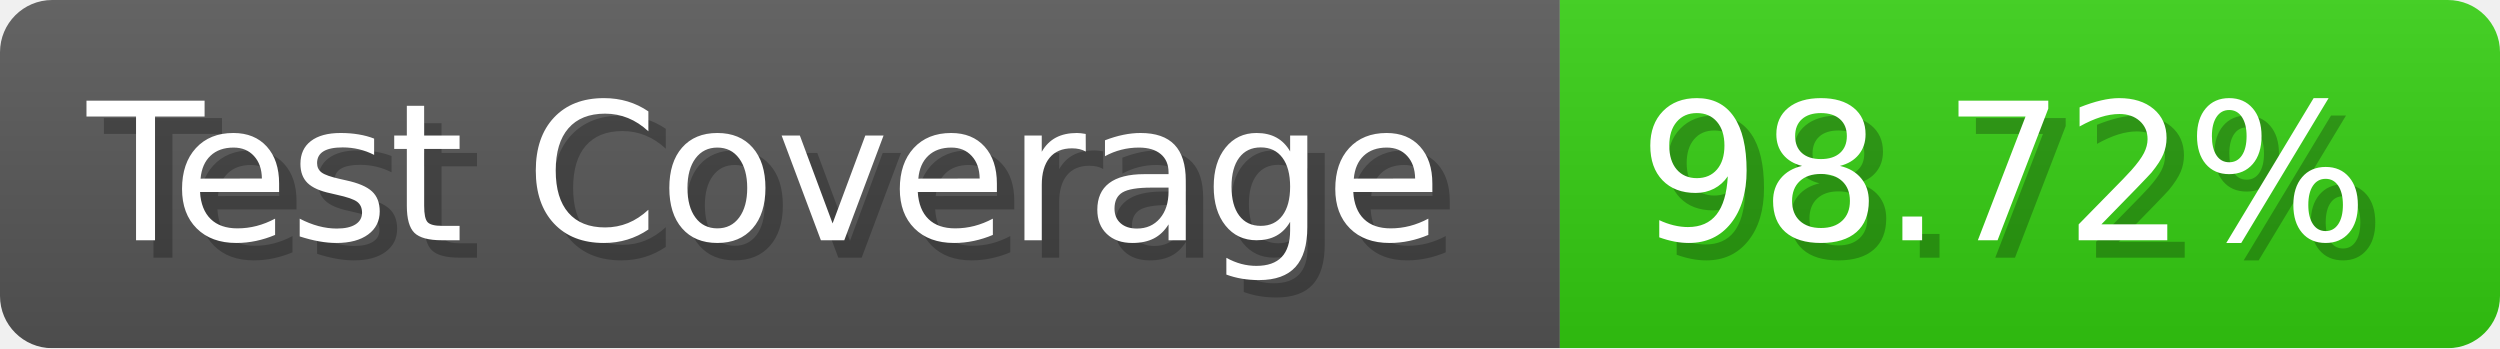
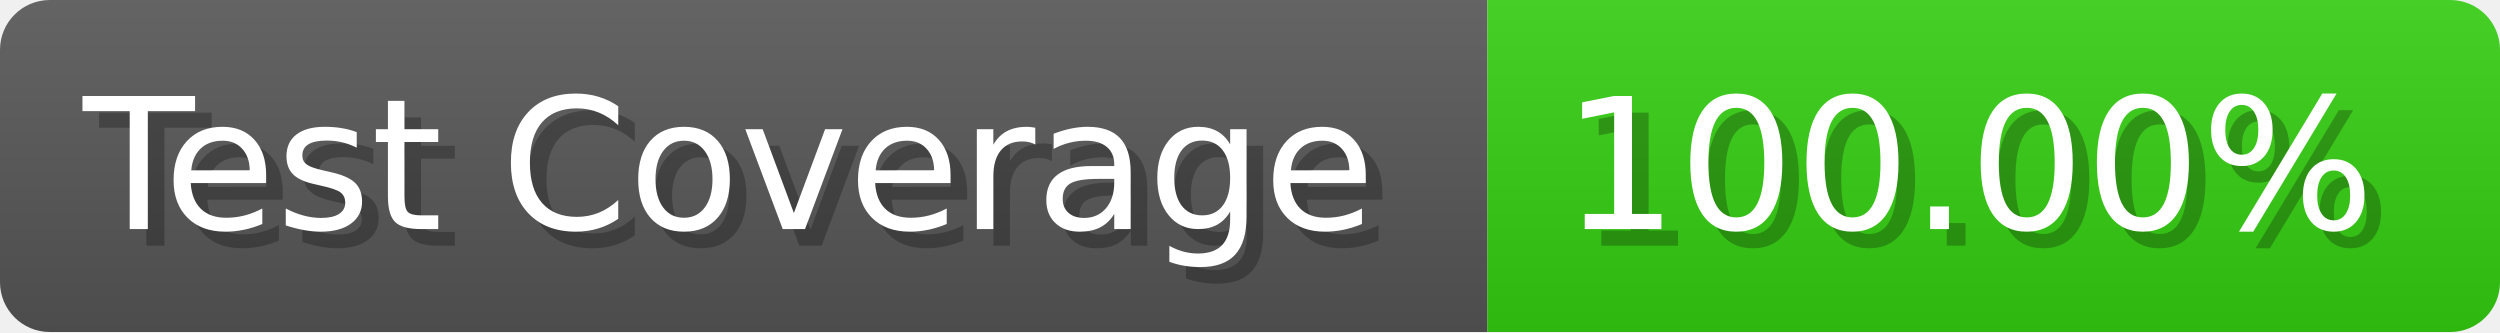
- <svg xmlns="http://www.w3.org/2000/svg" width="143.6" height="20" viewBox="0 0 1436 200" role="img" aria-label="Test Coverage: 98.72%">
+ <svg xmlns="http://www.w3.org/2000/svg" width="150.6" height="20" viewBox="0 0 1506 200" role="img" aria-label="Test Coverage: 100.00%">
  <linearGradient id="a" x2="0" y2="100%">
    <stop offset="0" stop-opacity=".1" stop-color="#EEE" />
    <stop offset="1" stop-opacity=".1" />
  </linearGradient>
  <mask id="m">
-     <rect width="1436" height="200" rx="30" fill="#FFF" />
+     <rect width="1506" height="200" rx="30" fill="#FFF" />
  </mask>
  <g mask="url(#m)">
    <rect width="896" height="200" fill="#555" />
-     <rect width="540" height="200" fill="#3C1" x="896" />
-     <rect width="1436" height="200" fill="url(#a)" />
+     <rect width="610" height="200" fill="#3C1" x="896" />
+     <rect width="1506" height="200" fill="url(#a)" />
  </g>
  <g aria-hidden="true" fill="#fff" text-anchor="start" font-family="Verdana,DejaVu Sans,sans-serif" font-size="110">
    <text x="60" y="148" textLength="796" fill="#000" opacity="0.25">Test Coverage</text>
    <text x="50" y="138" textLength="796">Test Coverage</text>
-     <text x="951" y="148" textLength="440" fill="#000" opacity="0.25">98.72%</text>
-     <text x="941" y="138" textLength="440">98.72%</text>
+     <text x="951" y="148" textLength="510" fill="#000" opacity="0.25">100.00%</text>
+     <text x="941" y="138" textLength="510">100.00%</text>
  </g>
</svg>
